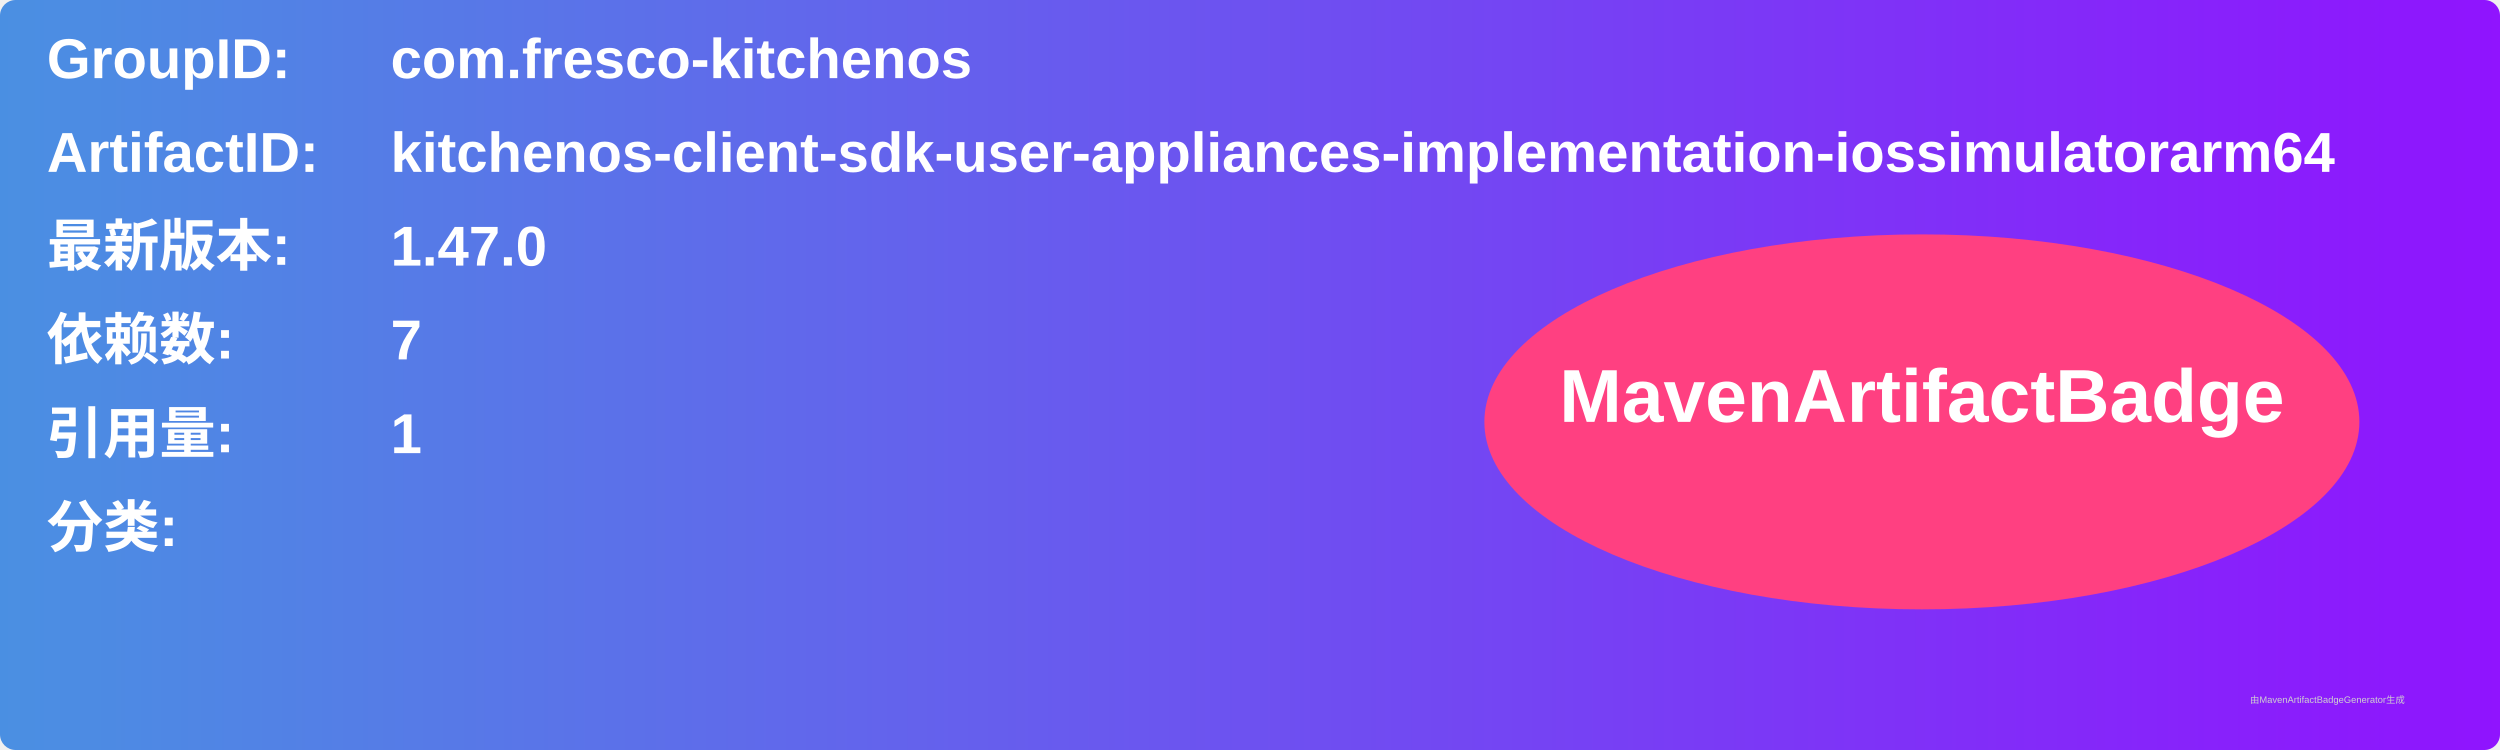
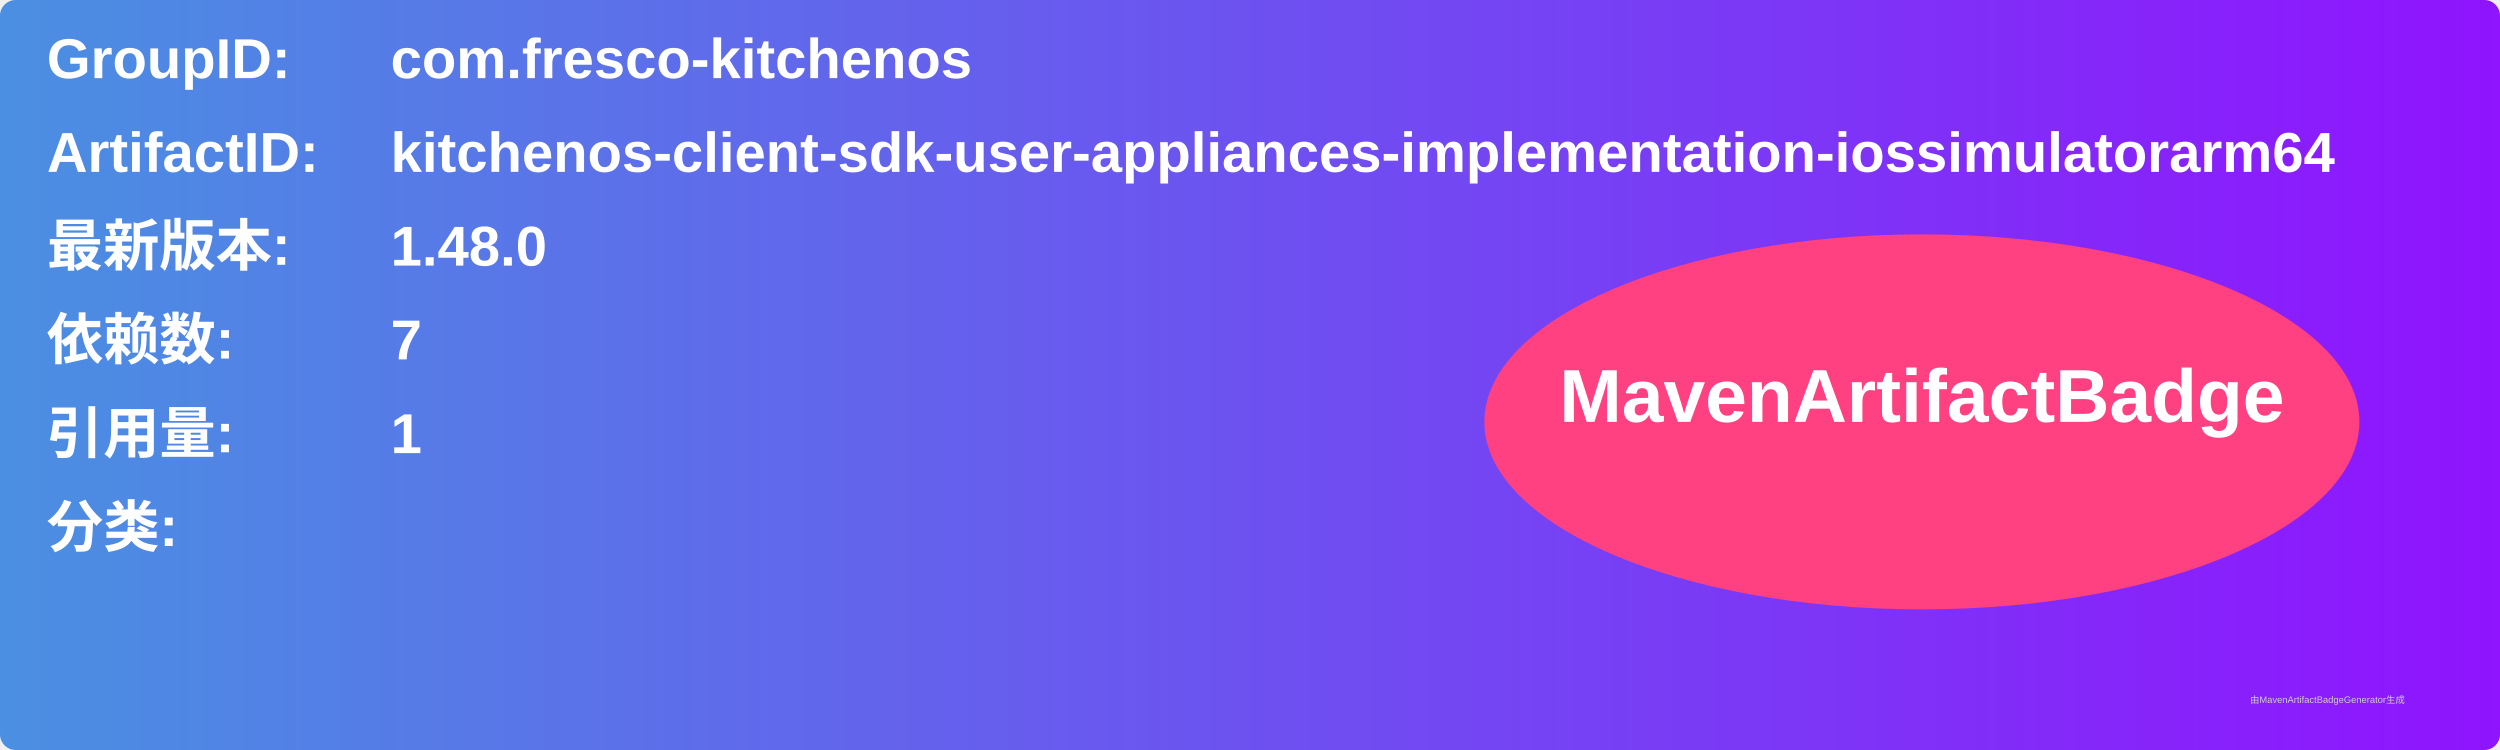
<svg xmlns="http://www.w3.org/2000/svg" width="800" height="240" viewBox="0 0 800 240">
  <linearGradient id="grad" x1="0%" y1="0%" x2="100%" y2="0%">
    <stop offset="0%" stop-color="#4a90e2" />
    <stop offset="100%" stop-color="#9013fe" />
  </linearGradient>
  <rect width="100%" height="100%" rx="5" ry="5" fill="url(#grad)" />
  <g transform="translate(15, 15)">
    <text x="0" y="10" font-family="Arial" font-size="18" fill="white" font-weight="bold" width="260">GroupID:</text>
    <text x="110" y="10" font-family="Arial" font-size="18" fill="white" font-weight="bold" width="460">com.fresco-kitchenos</text>
    <text x="0" y="40" font-family="Arial" font-size="18" fill="white" font-weight="bold" width="260">ArtifactID:</text>
    <text x="110" y="40" font-family="Arial" font-size="18" fill="white" font-weight="bold" width="460">kitchenos-client-sdk-user-appliances-implementation-iossimulatorarm64</text>
    <text x="0" y="70" font-family="Arial" font-size="18" fill="white" font-weight="bold">最新版本:</text>
    <text x="110" y="70" font-family="Arial" font-size="18" fill="white" font-weight="bold">
-       <tspan font-weight="bold">1.47.0</tspan>
+       <tspan font-weight="bold">1.48.0</tspan>
    </text>
    <text x="0" y="100" font-family="Arial" font-size="18" fill="white" font-weight="bold">依赖数: </text>
    <text x="110" y="100" font-family="Arial" font-size="18" fill="white">
      <tspan font-weight="bold">7</tspan>
    </text>
    <text x="0" y="130" font-family="Arial" font-size="18" fill="white" font-weight="bold">引用量: </text>
    <text x="110" y="130" font-family="Arial" font-size="18" fill="white">
      <tspan font-weight="bold">1</tspan>
    </text>
    <text x="0" y="160" font-family="Arial" font-size="18" fill="white" font-weight="bold">分类:</text>
    <text x="10" y="190" font-family="Arial" font-size="10" fill="white">
      <tspan font-weight="bold" />
    </text>
    <ellipse cx="600" cy="120" rx="140" ry="60" fill="#ff4081" />
    <text x="600" y="120" text-anchor="middle" font-family="Arial" font-size="24" fill="white" font-weight="bold">MavenArtifactBadge</text>
  </g>
  <text x="720" y="225" font-family="Arial" font-size="3" fill="#d0d0d0">由MavenArtifactBadgeGenerator生成</text>
</svg>
